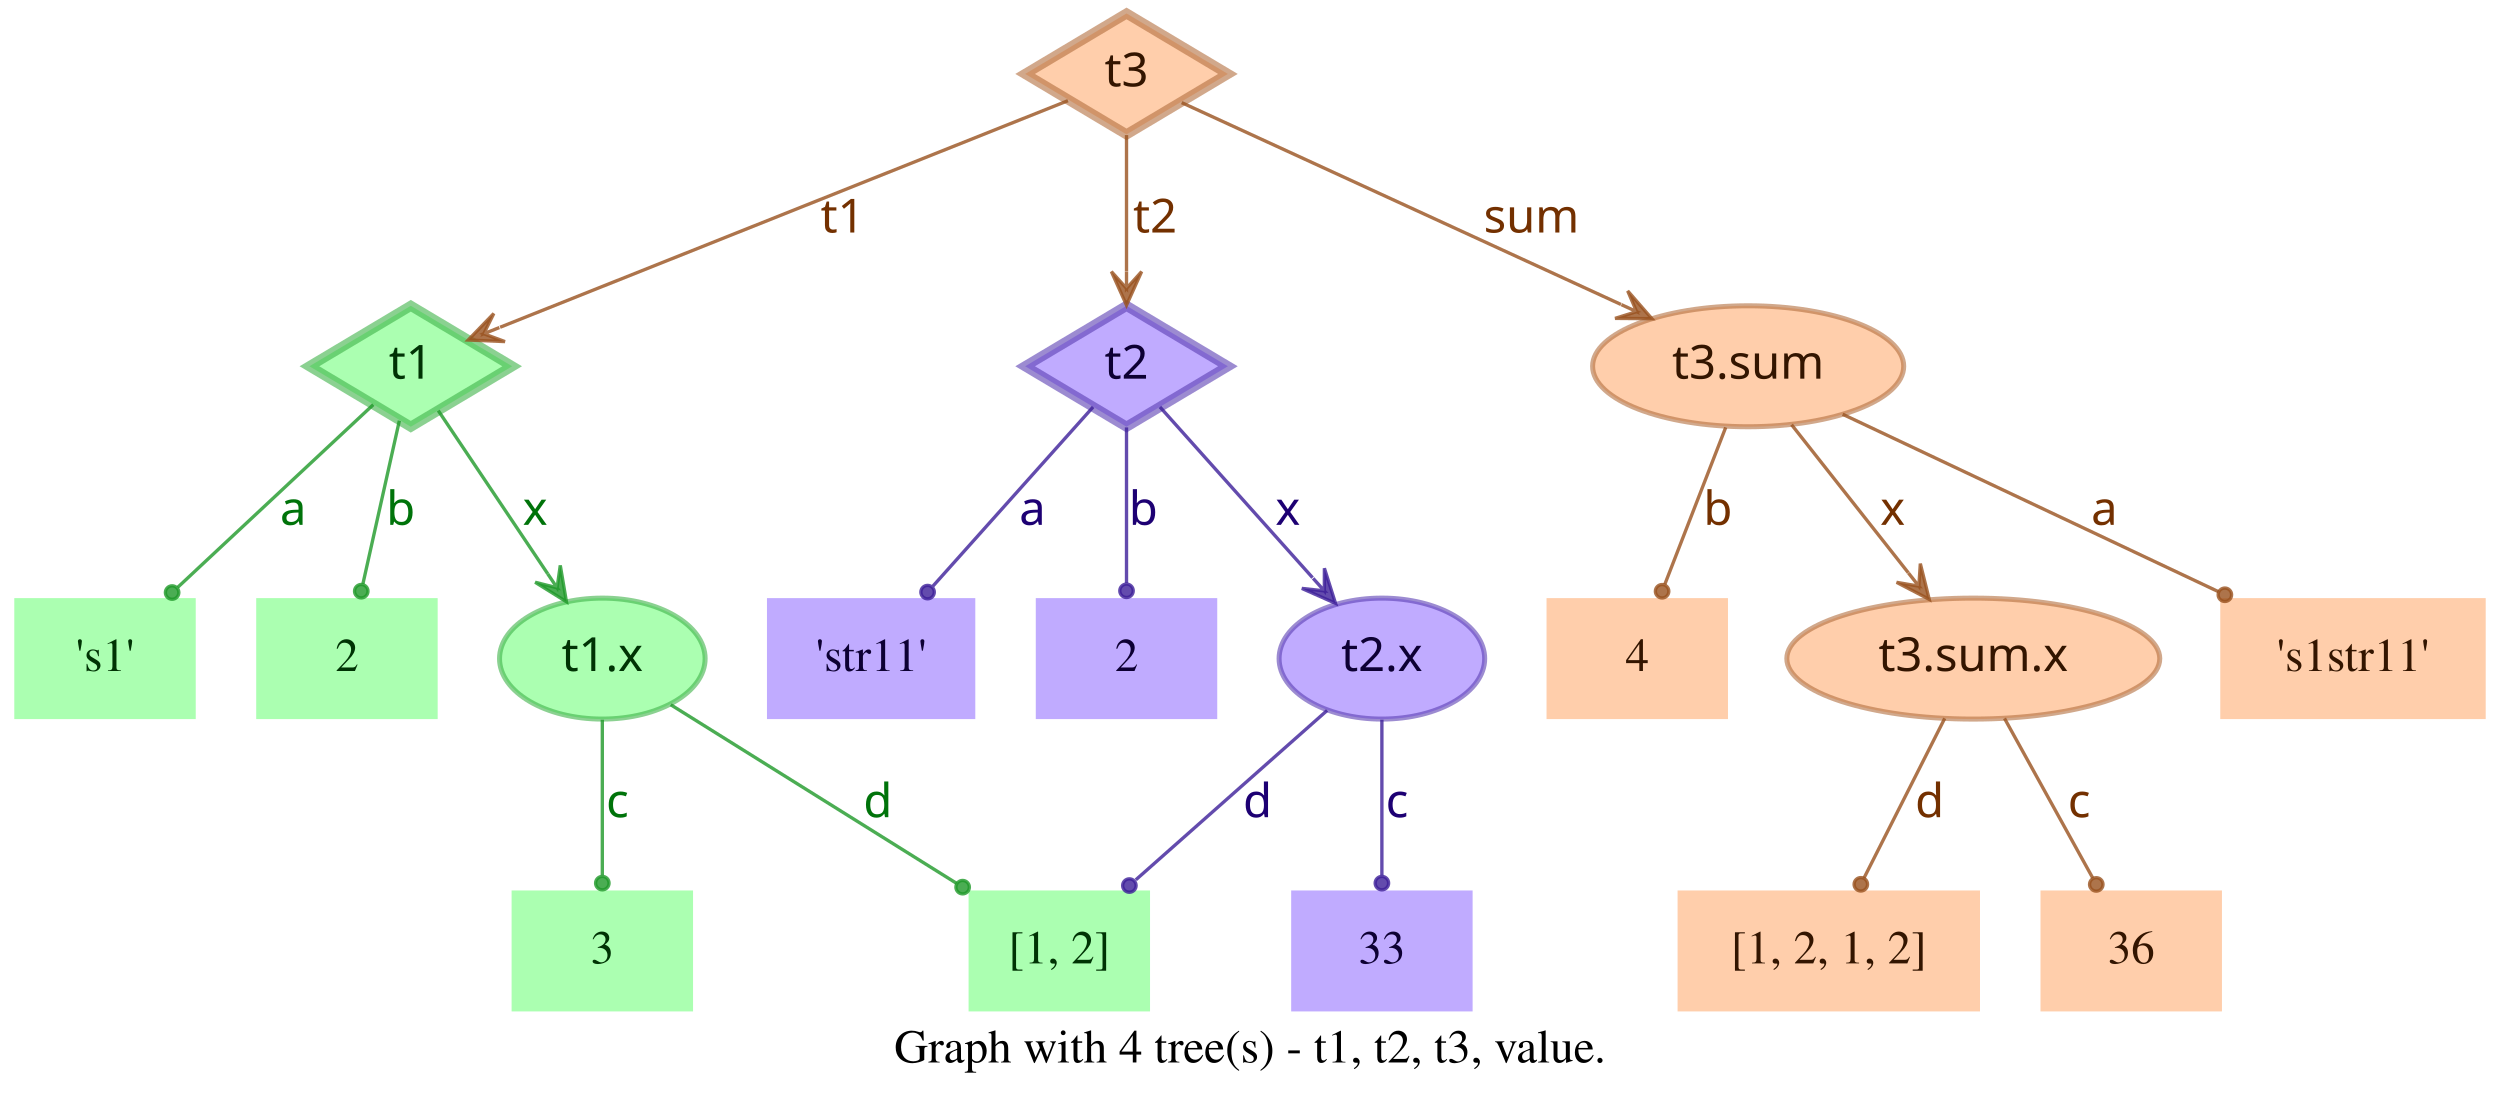
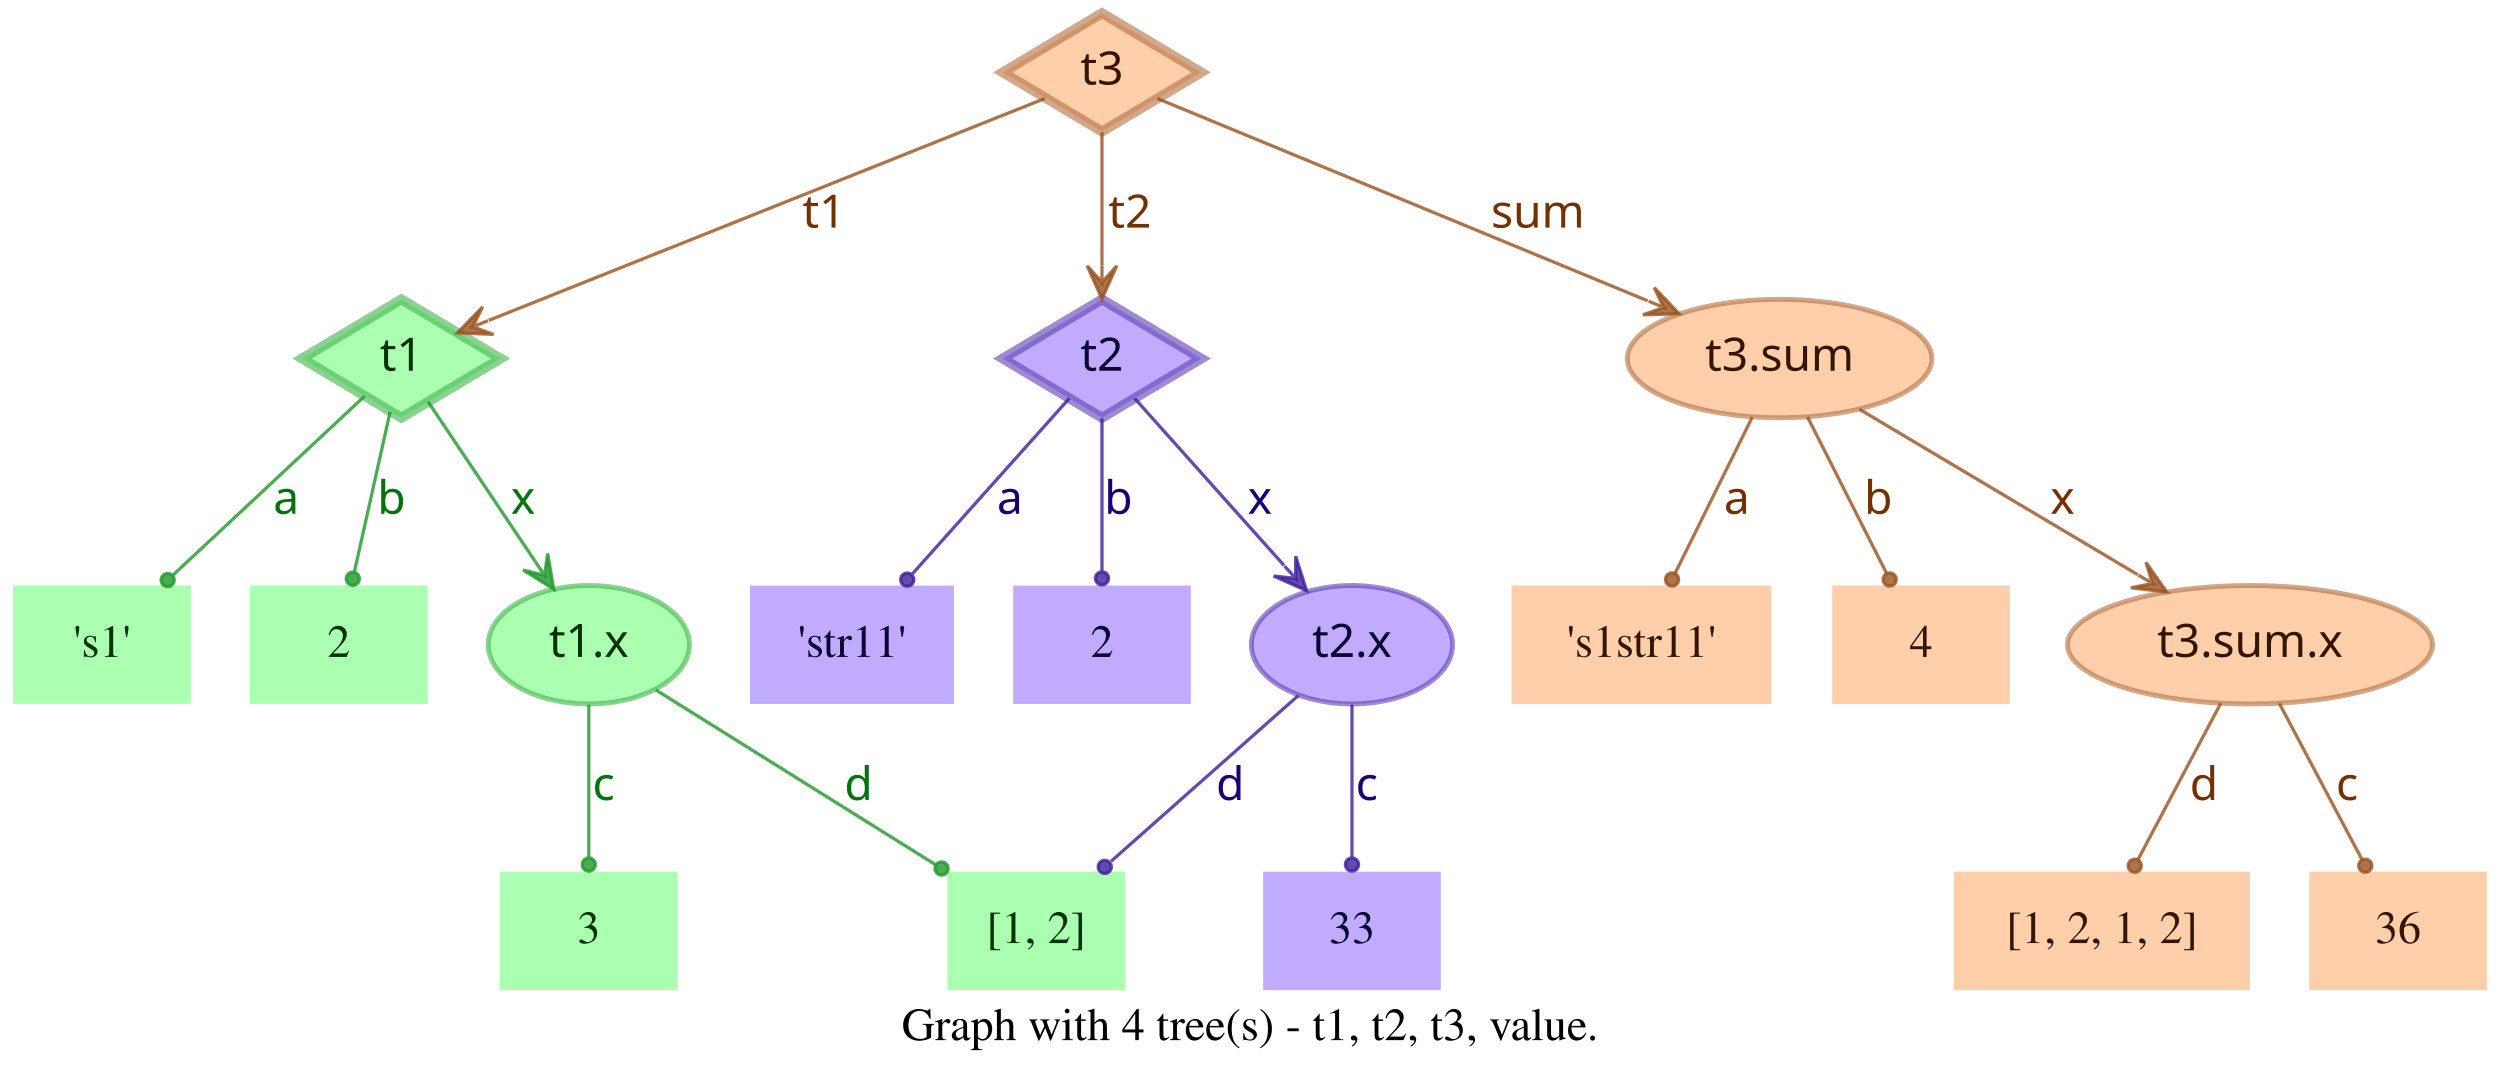
- <svg xmlns="http://www.w3.org/2000/svg" width="744pt" height="328pt" viewBox="0.00 0.00 743.50 328.00">
+ <svg xmlns="http://www.w3.org/2000/svg" width="760pt" height="328pt" viewBox="0.00 0.00 760.00 328.00">
  <g id="graph0" class="graph" transform="scale(1 1) rotate(0) translate(4 324)">
-     <polygon fill="transparent" stroke="transparent" points="-4,4 -4,-324 739.5,-324 739.5,4 -4,4" />
-     <text text-anchor="middle" x="367.75" y="-7.8" font-family="Times,serif" font-size="14.00">Graph with 4 tree(s) - t1, t2, t3, value.</text>
+     <polygon fill="transparent" stroke="transparent" points="-4,4 -4,-324 756,-324 756,4 -4,4" />
+     <text text-anchor="middle" x="376" y="-7.8" font-family="Times,serif" font-size="14.00">Graph with 4 tree(s) - t1, t2, t3, value.</text>
    <g id="node1" class="node">
      <polygon fill="#73ff7e" fill-opacity="0.6" stroke="#3eb248" stroke-width="3" stroke-opacity="0.6" points="118,-233 87.83,-215 118,-197 148.17,-215 118,-233" />
      <text text-anchor="middle" x="118" y="-211.3" font-family="Times-Roman bold" font-size="14.00" fill="#003304">t1</text>
    </g>
    <g id="node4" class="node">
      <polygon fill="#73ff7e" fill-opacity="0.6" stroke="transparent" stroke-width="1.5" points="54,-146 0,-146 0,-110 54,-110 54,-146" />
      <text text-anchor="middle" x="27" y="-124.3" font-family="Times,serif" font-size="14.00" fill="#003304">'s1'</text>
    </g>
    <g id="edge1" class="edge">
      <path fill="none" stroke="#1f9929" stroke-opacity="0.8" d="M106.84,-203.58C92.4,-190.08 66.91,-166.28 48.61,-149.19" />
      <ellipse fill="#1f9929" fill-opacity="0.8" stroke="#1f9929" stroke-opacity="0.8" cx="46.97" cy="-147.66" rx="2" ry="2" />
      <text text-anchor="middle" x="83" y="-167.8" font-family="Times-Roman bold" font-size="14.00" fill="#00730a">a</text>
    </g>
    <g id="node5" class="node">
      <polygon fill="#73ff7e" fill-opacity="0.6" stroke="transparent" stroke-width="1.5" points="126,-146 72,-146 72,-110 126,-110 126,-146" />
      <text text-anchor="middle" x="99" y="-124.3" font-family="Times,serif" font-size="14.00" fill="#003304">2</text>
    </g>
    <g id="edge2" class="edge">
      <path fill="none" stroke="#1f9929" stroke-opacity="0.8" d="M114.6,-198.8C111.58,-185.27 107.12,-165.34 103.75,-150.23" />
      <ellipse fill="#1f9929" fill-opacity="0.8" stroke="#1f9929" stroke-opacity="0.8" cx="103.26" cy="-148.06" rx="2" ry="2" />
      <text text-anchor="middle" x="115" y="-167.8" font-family="Times-Roman bold" font-size="14.00" fill="#00730a">b</text>
    </g>
    <g id="node6" class="node">
      <ellipse fill="#73ff7e" fill-opacity="0.6" stroke="#3eb248" stroke-width="1.5" stroke-opacity="0.6" cx="175" cy="-128" rx="30.59" ry="18" />
      <text text-anchor="middle" x="175" y="-124.3" font-family="Times-Roman bold" font-size="14.00" fill="#003304">t1.x</text>
    </g>
    <g id="edge3" class="edge">
      <path fill="none" stroke="#1f9929" stroke-opacity="0.8" d="M126.17,-201.82C134.63,-189.19 148.1,-169.12 158.75,-153.24" />
      <polygon fill="#1f9929" fill-opacity="0.8" stroke="#1f9929" stroke-opacity="0.8" points="164.32,-144.92 162.49,-155.74 161.54,-149.08 158.75,-153.23 158.75,-153.23 158.75,-153.23 161.54,-149.08 155.01,-150.72 164.32,-144.92 164.32,-144.92" />
      <text text-anchor="middle" x="155" y="-167.8" font-family="Times-Roman bold" font-size="14.00" fill="#00730a">x</text>
    </g>
    <g id="node2" class="node">
      <polygon fill="#9673ff" fill-opacity="0.6" stroke="#5b3eb2" stroke-width="3" stroke-opacity="0.6" points="331,-233 300.83,-215 331,-197 361.17,-215 331,-233" />
      <text text-anchor="middle" x="331" y="-211.3" font-family="Times-Roman bold" font-size="14.00" fill="#0d0033">t2</text>
    </g>
    <g id="node7" class="node">
      <polygon fill="#9673ff" fill-opacity="0.6" stroke="transparent" stroke-width="1.5" points="286,-146 224,-146 224,-110 286,-110 286,-146" />
      <text text-anchor="middle" x="255" y="-124.3" font-family="Times,serif" font-size="14.00" fill="#0d0033">'str11'</text>
    </g>
    <g id="edge4" class="edge">
      <path fill="none" stroke="#3d1f99" stroke-opacity="0.8" d="M321.06,-202.89C308.99,-189.39 288.39,-166.34 273.39,-149.57" />
      <ellipse fill="#3d1f99" fill-opacity="0.8" stroke="#3d1f99" stroke-opacity="0.8" cx="271.8" cy="-147.79" rx="2" ry="2" />
      <text text-anchor="middle" x="303" y="-167.8" font-family="Times-Roman bold" font-size="14.00" fill="#1d0073">a</text>
    </g>
    <g id="node8" class="node">
      <polygon fill="#9673ff" fill-opacity="0.6" stroke="transparent" stroke-width="1.5" points="358,-146 304,-146 304,-110 358,-110 358,-146" />
      <text text-anchor="middle" x="331" y="-124.3" font-family="Times,serif" font-size="14.00" fill="#0d0033">2</text>
    </g>
    <g id="edge5" class="edge">
      <path fill="none" stroke="#3d1f99" stroke-opacity="0.8" d="M331,-196.8C331,-183.43 331,-164.82 331,-150.48" />
      <ellipse fill="#3d1f99" fill-opacity="0.8" stroke="#3d1f99" stroke-opacity="0.8" cx="331" cy="-148.18" rx="2" ry="2" />
      <text text-anchor="middle" x="336" y="-167.8" font-family="Times-Roman bold" font-size="14.00" fill="#1d0073">b</text>
    </g>
    <g id="node9" class="node">
      <ellipse fill="#9673ff" fill-opacity="0.6" stroke="#5b3eb2" stroke-width="1.5" stroke-opacity="0.6" cx="407" cy="-128" rx="30.59" ry="18" />
      <text text-anchor="middle" x="407" y="-124.3" font-family="Times-Roman bold" font-size="14.00" fill="#0d0033">t2.x</text>
    </g>
    <g id="edge6" class="edge">
      <path fill="none" stroke="#3d1f99" stroke-opacity="0.8" d="M340.94,-202.89C352.42,-190.05 371.62,-168.57 386.37,-152.08" />
      <polygon fill="#3d1f99" fill-opacity="0.8" stroke="#3d1f99" stroke-opacity="0.8" points="393.2,-144.44 389.89,-154.89 389.87,-148.16 386.53,-151.89 386.53,-151.89 386.53,-151.89 389.87,-148.16 383.18,-148.89 393.2,-144.44 393.2,-144.44" />
      <text text-anchor="middle" x="379" y="-167.8" font-family="Times-Roman bold" font-size="14.00" fill="#1d0073">x</text>
    </g>
    <g id="node3" class="node">
      <polygon fill="#ffad73" fill-opacity="0.6" stroke="#b26f3e" stroke-width="3" stroke-opacity="0.6" points="331,-320 300.83,-302 331,-284 361.17,-302 331,-320" />
      <text text-anchor="middle" x="331" y="-298.3" font-family="Times-Roman bold" font-size="14.00" fill="#331500">t3</text>
    </g>
    <g id="edge7" class="edge">
      <path fill="none" stroke="#99521f" stroke-opacity="0.8" d="M313.57,-294.04C276.33,-279.18 188.81,-244.26 144.58,-226.61" />
      <polygon fill="#99521f" fill-opacity="0.8" stroke="#99521f" stroke-opacity="0.8" points="135.08,-222.81 146.03,-222.34 139.72,-224.67 144.36,-226.52 144.36,-226.52 144.36,-226.52 139.72,-224.67 142.7,-230.7 135.08,-222.81 135.08,-222.81" />
      <text text-anchor="middle" x="246.5" y="-254.8" font-family="Times-Roman bold" font-size="14.00" fill="#733000">t1</text>
    </g>
    <g id="edge8" class="edge">
      <path fill="none" stroke="#99521f" stroke-opacity="0.8" d="M331,-283.8C331,-272.16 331,-256.55 331,-243.24" />
      <polygon fill="#99521f" fill-opacity="0.8" stroke="#99521f" stroke-opacity="0.8" points="331,-233.18 335.5,-243.18 331,-238.18 331,-243.18 331,-243.18 331,-243.18 331,-238.18 326.5,-243.18 331,-233.18 331,-233.18" />
      <text text-anchor="middle" x="339.5" y="-254.8" font-family="Times-Roman bold" font-size="14.00" fill="#733000">t2</text>
    </g>
    <g id="node10" class="node">
-       <ellipse fill="#ffad73" fill-opacity="0.6" stroke="#b26f3e" stroke-width="1.5" stroke-opacity="0.6" cx="516" cy="-215" rx="46.29" ry="18" />
-       <text text-anchor="middle" x="516" y="-211.3" font-family="Times-Roman bold" font-size="14.00" fill="#331500">t3.sum</text>
+       <ellipse fill="#ffad73" fill-opacity="0.6" stroke="#b26f3e" stroke-width="1.5" stroke-opacity="0.6" cx="537" cy="-215" rx="46.29" ry="18" />
+       <text text-anchor="middle" x="537" y="-211.3" font-family="Times-Roman bold" font-size="14.00" fill="#331500">t3.sum</text>
    </g>
    <g id="edge9" class="edge">
-       <path fill="none" stroke="#99521f" stroke-opacity="0.8" d="M347.42,-293.46C376.56,-280.07 438.04,-251.82 478.15,-233.39" />
-       <polygon fill="#99521f" fill-opacity="0.8" stroke="#99521f" stroke-opacity="0.8" points="487.35,-229.16 480.15,-237.43 482.81,-231.25 478.27,-233.34 478.27,-233.34 478.27,-233.34 482.81,-231.25 476.39,-229.25 487.35,-229.16 487.35,-229.16" />
-       <text text-anchor="middle" x="451.5" y="-254.8" font-family="Times-Roman bold" font-size="14.00" fill="#733000">sum</text>
+       <path fill="none" stroke="#99521f" stroke-opacity="0.8" d="M347.86,-294.04C380.18,-280.71 451.65,-251.22 496.89,-232.55" />
+       <polygon fill="#99521f" fill-opacity="0.8" stroke="#99521f" stroke-opacity="0.8" points="506.4,-228.63 498.87,-236.6 501.78,-230.53 497.16,-232.44 497.16,-232.44 497.16,-232.44 501.78,-230.53 495.44,-228.28 506.4,-228.63 506.4,-228.63" />
+       <text text-anchor="middle" x="463.5" y="-254.8" font-family="Times-Roman bold" font-size="14.00" fill="#733000">sum</text>
    </g>
    <g id="node11" class="node">
      <polygon fill="#73ff7e" fill-opacity="0.6" stroke="transparent" stroke-width="1.5" points="202,-59 148,-59 148,-23 202,-23 202,-59" />
      <text text-anchor="middle" x="175" y="-37.3" font-family="Times,serif" font-size="14.00" fill="#003304">3</text>
    </g>
    <g id="edge10" class="edge">
      <path fill="none" stroke="#1f9929" stroke-opacity="0.8" d="M175,-109.8C175,-96.43 175,-77.82 175,-63.48" />
      <ellipse fill="#1f9929" fill-opacity="0.8" stroke="#1f9929" stroke-opacity="0.8" cx="175" cy="-61.18" rx="2" ry="2" />
      <text text-anchor="middle" x="179.5" y="-80.8" font-family="Times-Roman bold" font-size="14.00" fill="#00730a">c</text>
    </g>
    <g id="node12" class="node">
      <polygon fill="#73ff7e" fill-opacity="0.6" stroke="transparent" stroke-width="1.5" points="338,-59 284,-59 284,-23 338,-23 338,-59" />
      <text text-anchor="middle" x="311" y="-37.3" font-family="Times,serif" font-size="14.00" fill="#003304">[1, 2]</text>
    </g>
    <g id="edge11" class="edge">
      <path fill="none" stroke="#1f9929" stroke-opacity="0.8" d="M195.36,-114.27C217.91,-100.18 254.51,-77.31 280.49,-61.07" />
      <ellipse fill="#1f9929" fill-opacity="0.8" stroke="#1f9929" stroke-opacity="0.8" cx="282.23" cy="-59.98" rx="2" ry="2" />
      <text text-anchor="middle" x="257" y="-80.8" font-family="Times-Roman bold" font-size="14.00" fill="#00730a">d</text>
    </g>
    <g id="edge13" class="edge">
      <path fill="none" stroke="#3d1f99" stroke-opacity="0.8" d="M390.71,-112.58C375.07,-98.73 351.28,-77.67 333.76,-62.16" />
      <ellipse fill="#3d1f99" fill-opacity="0.8" stroke="#3d1f99" stroke-opacity="0.8" cx="331.85" cy="-60.46" rx="2" ry="2" />
      <text text-anchor="middle" x="370" y="-80.8" font-family="Times-Roman bold" font-size="14.00" fill="#1d0073">d</text>
    </g>
    <g id="node13" class="node">
      <polygon fill="#9673ff" fill-opacity="0.6" stroke="transparent" stroke-width="1.5" points="434,-59 380,-59 380,-23 434,-23 434,-59" />
      <text text-anchor="middle" x="407" y="-37.3" font-family="Times,serif" font-size="14.00" fill="#0d0033">33</text>
    </g>
    <g id="edge12" class="edge">
      <path fill="none" stroke="#3d1f99" stroke-opacity="0.8" d="M407,-109.8C407,-96.43 407,-77.82 407,-63.48" />
      <ellipse fill="#3d1f99" fill-opacity="0.8" stroke="#3d1f99" stroke-opacity="0.8" cx="407" cy="-61.18" rx="2" ry="2" />
      <text text-anchor="middle" x="411.5" y="-80.8" font-family="Times-Roman bold" font-size="14.00" fill="#1d0073">c</text>
    </g>
    <g id="node14" class="node">
-       <polygon fill="#ffad73" fill-opacity="0.6" stroke="transparent" stroke-width="1.5" points="510,-146 456,-146 456,-110 510,-110 510,-146" />
-       <text text-anchor="middle" x="483" y="-124.3" font-family="Times,serif" font-size="14.00" fill="#331500">4</text>
+       <polygon fill="#ffad73" fill-opacity="0.6" stroke="transparent" stroke-width="1.5" points="534.5,-146 455.5,-146 455.5,-110 534.5,-110 534.5,-146" />
+       <text text-anchor="middle" x="495" y="-124.3" font-family="Times,serif" font-size="14.00" fill="#331500">'s1str11'</text>
    </g>
    <g id="edge14" class="edge">
-       <path fill="none" stroke="#99521f" stroke-opacity="0.8" d="M509.32,-196.8C504.09,-183.32 496.78,-164.5 491.2,-150.11" />
-       <ellipse fill="#99521f" fill-opacity="0.8" stroke="#99521f" stroke-opacity="0.8" cx="490.39" cy="-148.04" rx="2" ry="2" />
-       <text text-anchor="middle" x="507" y="-167.8" font-family="Times-Roman bold" font-size="14.00" fill="#733000">b</text>
+       <path fill="none" stroke="#99521f" stroke-opacity="0.8" d="M528.7,-197.21C521.96,-183.56 512.42,-164.24 505.2,-149.65" />
+       <ellipse fill="#99521f" fill-opacity="0.8" stroke="#99521f" stroke-opacity="0.8" cx="504.31" cy="-147.84" rx="2" ry="2" />
+       <text text-anchor="middle" x="524" y="-167.8" font-family="Times-Roman bold" font-size="14.00" fill="#733000">a</text>
    </g>
    <g id="node15" class="node">
-       <ellipse fill="#ffad73" fill-opacity="0.6" stroke="#b26f3e" stroke-width="1.5" stroke-opacity="0.6" cx="583" cy="-128" rx="55.49" ry="18" />
-       <text text-anchor="middle" x="583" y="-124.3" font-family="Times-Roman bold" font-size="14.00" fill="#331500">t3.sum.x</text>
+       <polygon fill="#ffad73" fill-opacity="0.6" stroke="transparent" stroke-width="1.5" points="607,-146 553,-146 553,-110 607,-110 607,-146" />
+       <text text-anchor="middle" x="580" y="-124.3" font-family="Times,serif" font-size="14.00" fill="#331500">4</text>
    </g>
    <g id="edge15" class="edge">
-       <path fill="none" stroke="#99521f" stroke-opacity="0.8" d="M528.92,-197.61C538.77,-185.11 552.51,-167.69 563.67,-153.53" />
-       <polygon fill="#99521f" fill-opacity="0.8" stroke="#99521f" stroke-opacity="0.8" points="569.89,-145.63 567.24,-156.27 566.8,-149.56 563.7,-153.48 563.7,-153.48 563.7,-153.48 566.8,-149.56 560.17,-150.7 569.89,-145.63 569.89,-145.63" />
-       <text text-anchor="middle" x="559" y="-167.8" font-family="Times-Roman bold" font-size="14.00" fill="#733000">x</text>
+       <path fill="none" stroke="#99521f" stroke-opacity="0.8" d="M545.5,-197.21C552.4,-183.56 562.17,-164.24 569.55,-149.65" />
+       <ellipse fill="#99521f" fill-opacity="0.8" stroke="#99521f" stroke-opacity="0.8" cx="570.47" cy="-147.83" rx="2" ry="2" />
+       <text text-anchor="middle" x="567" y="-167.8" font-family="Times-Roman bold" font-size="14.00" fill="#733000">b</text>
    </g>
    <g id="node16" class="node">
-       <polygon fill="#ffad73" fill-opacity="0.6" stroke="transparent" stroke-width="1.5" points="735.5,-146 656.5,-146 656.5,-110 735.5,-110 735.5,-146" />
-       <text text-anchor="middle" x="696" y="-124.3" font-family="Times,serif" font-size="14.00" fill="#331500">'s1str11'</text>
+       <ellipse fill="#ffad73" fill-opacity="0.6" stroke="#b26f3e" stroke-width="1.5" stroke-opacity="0.6" cx="680" cy="-128" rx="55.49" ry="18" />
+       <text text-anchor="middle" x="680" y="-124.3" font-family="Times-Roman bold" font-size="14.00" fill="#331500">t3.sum.x</text>
    </g>
    <g id="edge16" class="edge">
-       <path fill="none" stroke="#99521f" stroke-opacity="0.8" d="M544.12,-200.72C574.18,-186.53 622.07,-163.91 656.03,-147.88" />
-       <ellipse fill="#99521f" fill-opacity="0.8" stroke="#99521f" stroke-opacity="0.8" cx="657.87" cy="-147" rx="2" ry="2" />
-       <text text-anchor="middle" x="622" y="-167.8" font-family="Times-Roman bold" font-size="14.00" fill="#733000">a</text>
+       <path fill="none" stroke="#99521f" stroke-opacity="0.8" d="M561.26,-199.58C584.5,-185.77 619.78,-164.79 645.86,-149.3" />
+       <polygon fill="#99521f" fill-opacity="0.8" stroke="#99521f" stroke-opacity="0.8" points="654.66,-144.06 648.36,-153.04 650.36,-146.62 646.06,-149.17 646.06,-149.17 646.06,-149.17 650.36,-146.62 643.76,-145.3 654.66,-144.06 654.66,-144.06" />
+       <text text-anchor="middle" x="623" y="-167.8" font-family="Times-Roman bold" font-size="14.00" fill="#733000">x</text>
    </g>
    <g id="node17" class="node">
-       <polygon fill="#ffad73" fill-opacity="0.6" stroke="transparent" stroke-width="1.5" points="585,-59 495,-59 495,-23 585,-23 585,-59" />
-       <text text-anchor="middle" x="540" y="-37.3" font-family="Times,serif" font-size="14.00" fill="#331500">[1, 2, 1, 2]</text>
+       <polygon fill="#ffad73" fill-opacity="0.6" stroke="transparent" stroke-width="1.5" points="680,-59 590,-59 590,-23 680,-23 680,-59" />
+       <text text-anchor="middle" x="635" y="-37.3" font-family="Times,serif" font-size="14.00" fill="#331500">[1, 2, 1, 2]</text>
    </g>
    <g id="edge17" class="edge">
-       <path fill="none" stroke="#99521f" stroke-opacity="0.8" d="M574.5,-110.21C567.6,-96.56 557.83,-77.24 550.45,-62.65" />
-       <ellipse fill="#99521f" fill-opacity="0.8" stroke="#99521f" stroke-opacity="0.8" cx="549.53" cy="-60.83" rx="2" ry="2" />
-       <text text-anchor="middle" x="570" y="-80.8" font-family="Times-Roman bold" font-size="14.00" fill="#733000">d</text>
+       <path fill="none" stroke="#99521f" stroke-opacity="0.8" d="M671.11,-110.21C663.88,-96.56 653.66,-77.24 645.93,-62.65" />
+       <ellipse fill="#99521f" fill-opacity="0.8" stroke="#99521f" stroke-opacity="0.8" cx="644.96" cy="-60.82" rx="2" ry="2" />
+       <text text-anchor="middle" x="666" y="-80.8" font-family="Times-Roman bold" font-size="14.00" fill="#733000">d</text>
    </g>
    <g id="node18" class="node">
-       <polygon fill="#ffad73" fill-opacity="0.6" stroke="transparent" stroke-width="1.5" points="657,-59 603,-59 603,-23 657,-23 657,-59" />
-       <text text-anchor="middle" x="630" y="-37.3" font-family="Times,serif" font-size="14.00" fill="#331500">36</text>
+       <polygon fill="#ffad73" fill-opacity="0.6" stroke="transparent" stroke-width="1.5" points="752,-59 698,-59 698,-23 752,-23 752,-59" />
+       <text text-anchor="middle" x="725" y="-37.3" font-family="Times,serif" font-size="14.00" fill="#331500">36</text>
    </g>
    <g id="edge18" class="edge">
-       <path fill="none" stroke="#99521f" stroke-opacity="0.8" d="M592.29,-110.21C599.83,-96.56 610.51,-77.24 618.58,-62.65" />
-       <ellipse fill="#99521f" fill-opacity="0.8" stroke="#99521f" stroke-opacity="0.8" cx="619.6" cy="-60.8" rx="2" ry="2" />
-       <text text-anchor="middle" x="614.5" y="-80.8" font-family="Times-Roman bold" font-size="14.00" fill="#733000">c</text>
+       <path fill="none" stroke="#99521f" stroke-opacity="0.8" d="M688.89,-110.21C696.12,-96.56 706.34,-77.24 714.07,-62.65" />
+       <ellipse fill="#99521f" fill-opacity="0.8" stroke="#99521f" stroke-opacity="0.8" cx="715.04" cy="-60.82" rx="2" ry="2" />
+       <text text-anchor="middle" x="709.5" y="-80.8" font-family="Times-Roman bold" font-size="14.00" fill="#733000">c</text>
    </g>
  </g>
</svg>
